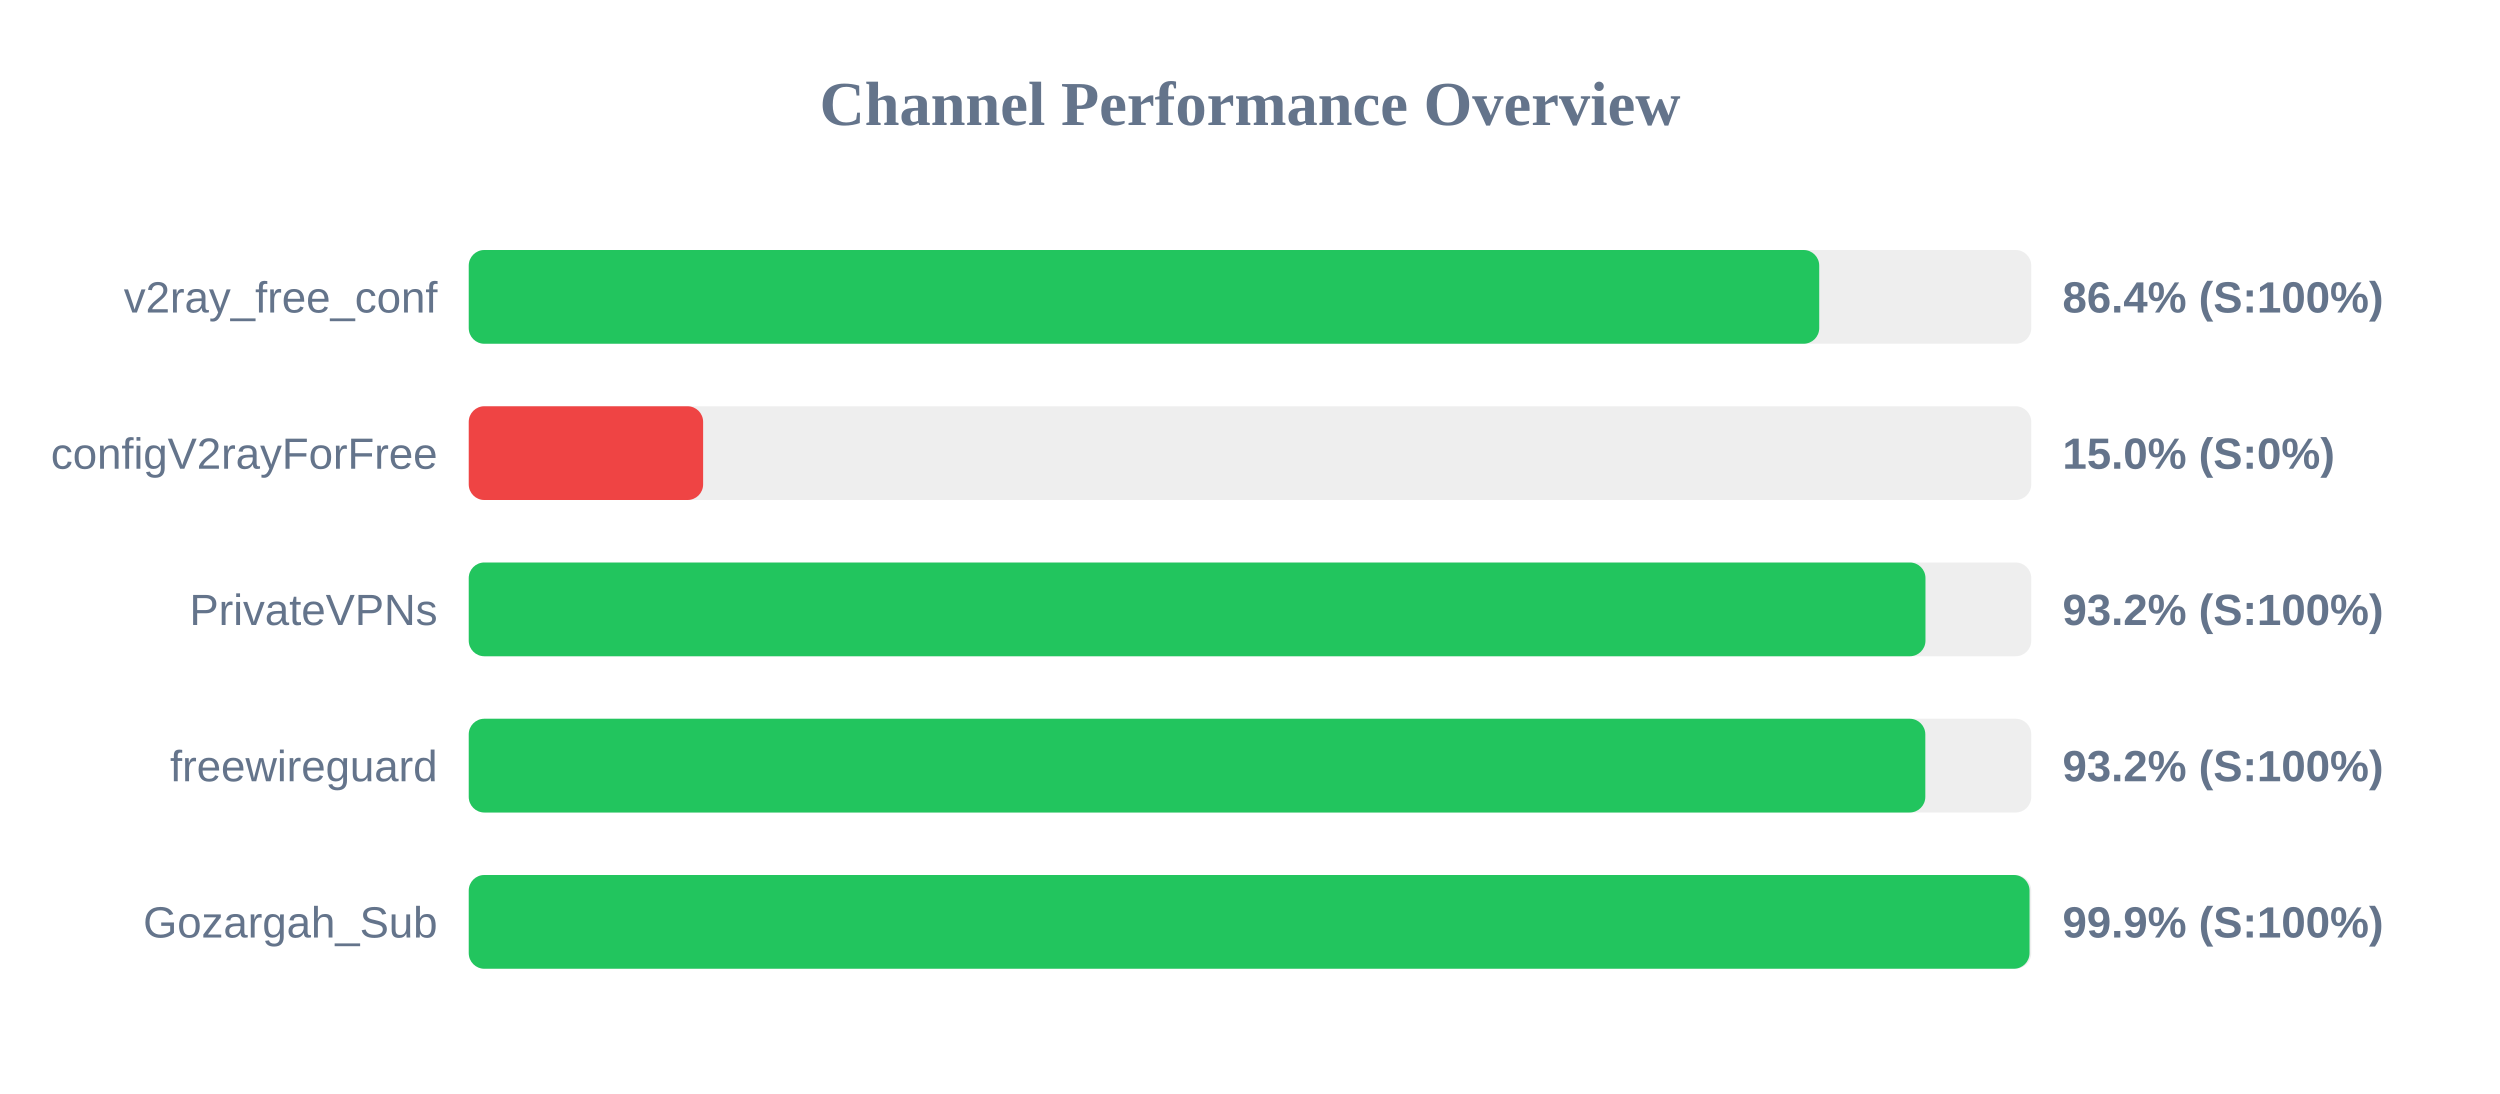
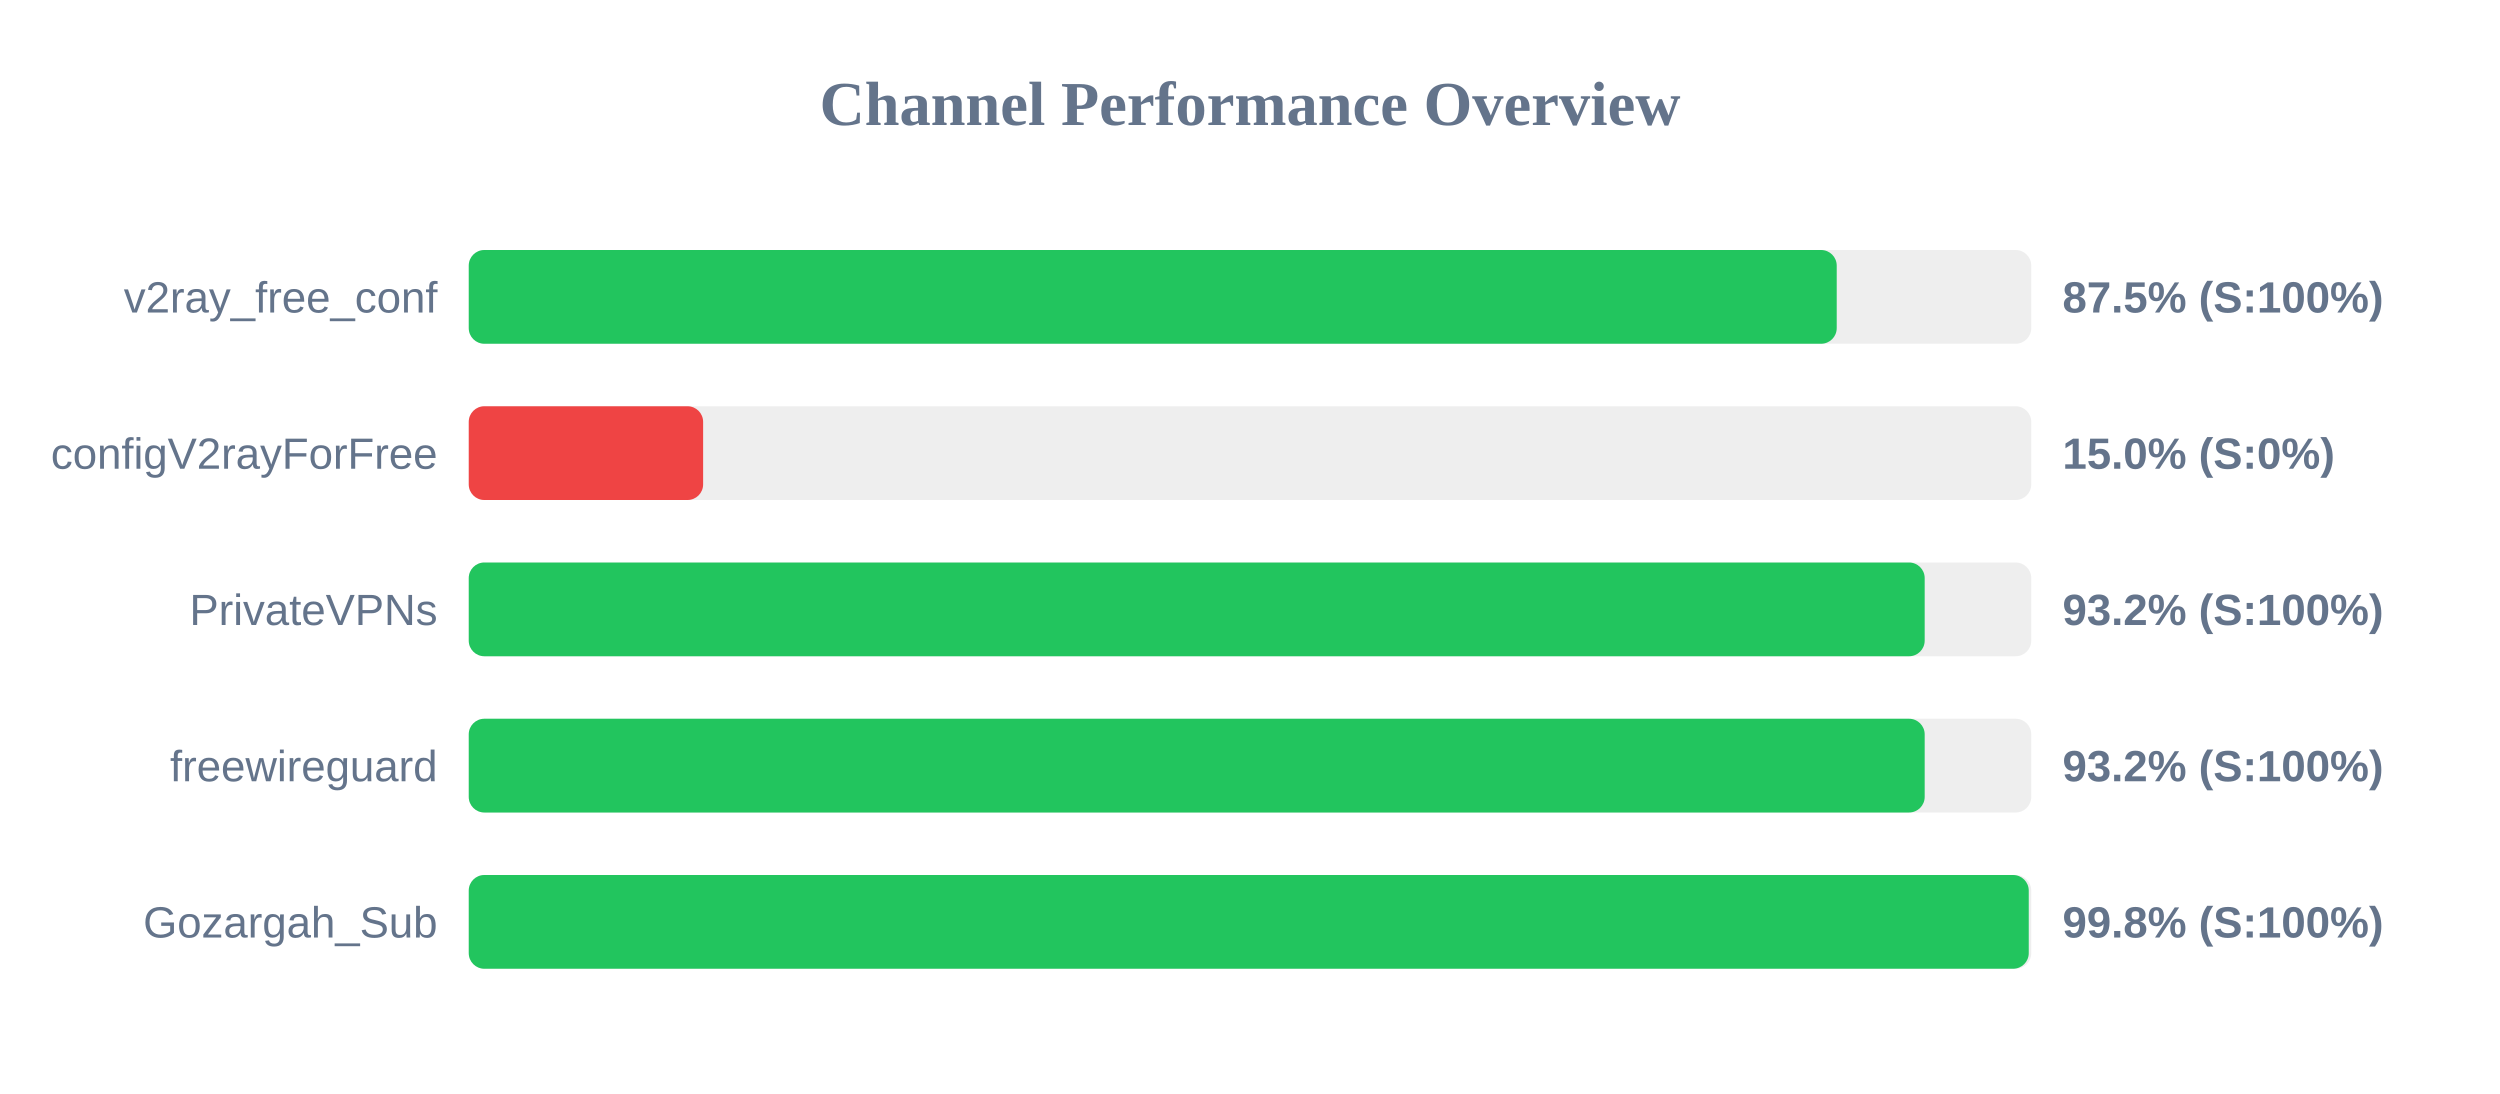
<svg xmlns="http://www.w3.org/2000/svg" width="800" height="350" version="1.1">
  <style>
        .row { font: 14px Arial; fill: #64748b; }
        .score { font: bold 14px Arial; fill: #64748b; }
    </style>
  <text x="400" y="40" text-anchor="middle" font-size="20px" font-weight="bold" fill="#64748b">Channel Performance Overview</text>
  <rect x="150" y="80" width="500" height="30" fill="#eee" rx="5" />
-   <rect x="150" y="80" width="432.15" height="30" fill="#22c55e" rx="5" />
+   <rect x="150" y="80" width="437.75" height="30" fill="#22c55e" rx="5" />
  <text x="140" y="100" text-anchor="end" class="row">v2ray_free_conf</text>
-   <text x="660" y="100" text-anchor="start" class="score">86.4% (S:100%)</text>
+   <text x="660" y="100" text-anchor="start" class="score">87.5% (S:100%)</text>
  <rect x="150" y="130" width="500" height="30" fill="#eee" rx="5" />
  <rect x="150" y="130" width="75.0" height="30" fill="#ef4444" rx="5" />
  <text x="140" y="150" text-anchor="end" class="row">configV2rayForFree</text>
  <text x="660" y="150" text-anchor="start" class="score">15.0% (S:0%)</text>
  <rect x="150" y="180" width="500" height="30" fill="#eee" rx="5" />
-   <rect x="150" y="180" width="466.15" height="30" fill="#22c55e" rx="5" />
+   <rect x="150" y="180" width="465.9" height="30" fill="#22c55e" rx="5" />
  <text x="140" y="200" text-anchor="end" class="row">PrivateVPNs</text>
  <text x="660" y="200" text-anchor="start" class="score">93.2% (S:100%)</text>
  <rect x="150" y="230" width="500" height="30" fill="#eee" rx="5" />
-   <rect x="150" y="230" width="466.1" height="30" fill="#22c55e" rx="5" />
+   <rect x="150" y="230" width="465.9" height="30" fill="#22c55e" rx="5" />
  <text x="140" y="250" text-anchor="end" class="row">freewireguard</text>
  <text x="660" y="250" text-anchor="start" class="score">93.2% (S:100%)</text>
  <rect x="150" y="280" width="500" height="30" fill="#eee" rx="5" />
-   <rect x="150" y="280" width="499.45" height="30" fill="#22c55e" rx="5" />
+   <rect x="150" y="280" width="499.2" height="30" fill="#22c55e" rx="5" />
  <text x="140" y="300" text-anchor="end" class="row">Gozargah_Sub</text>
-   <text x="660" y="300" text-anchor="start" class="score">99.9% (S:100%)</text>
+   <text x="660" y="300" text-anchor="start" class="score">99.8% (S:100%)</text>
</svg>
